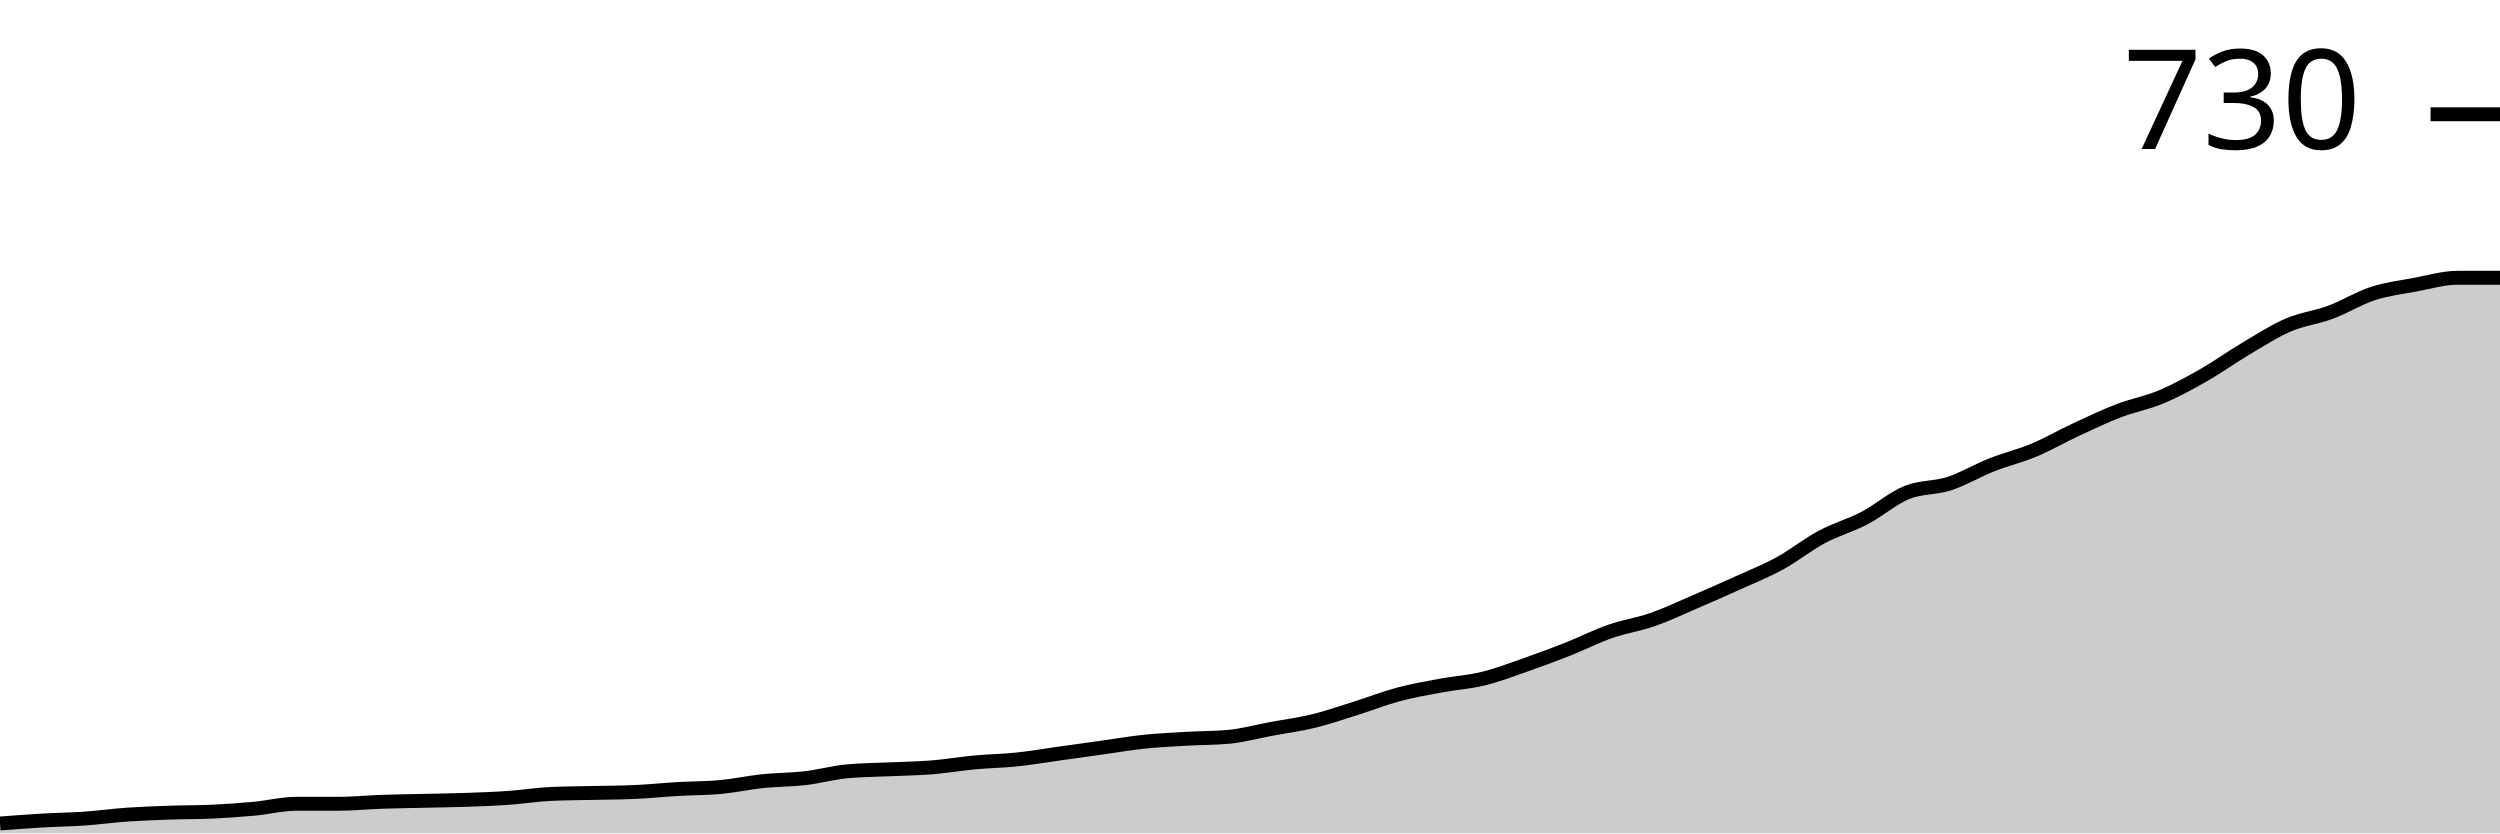
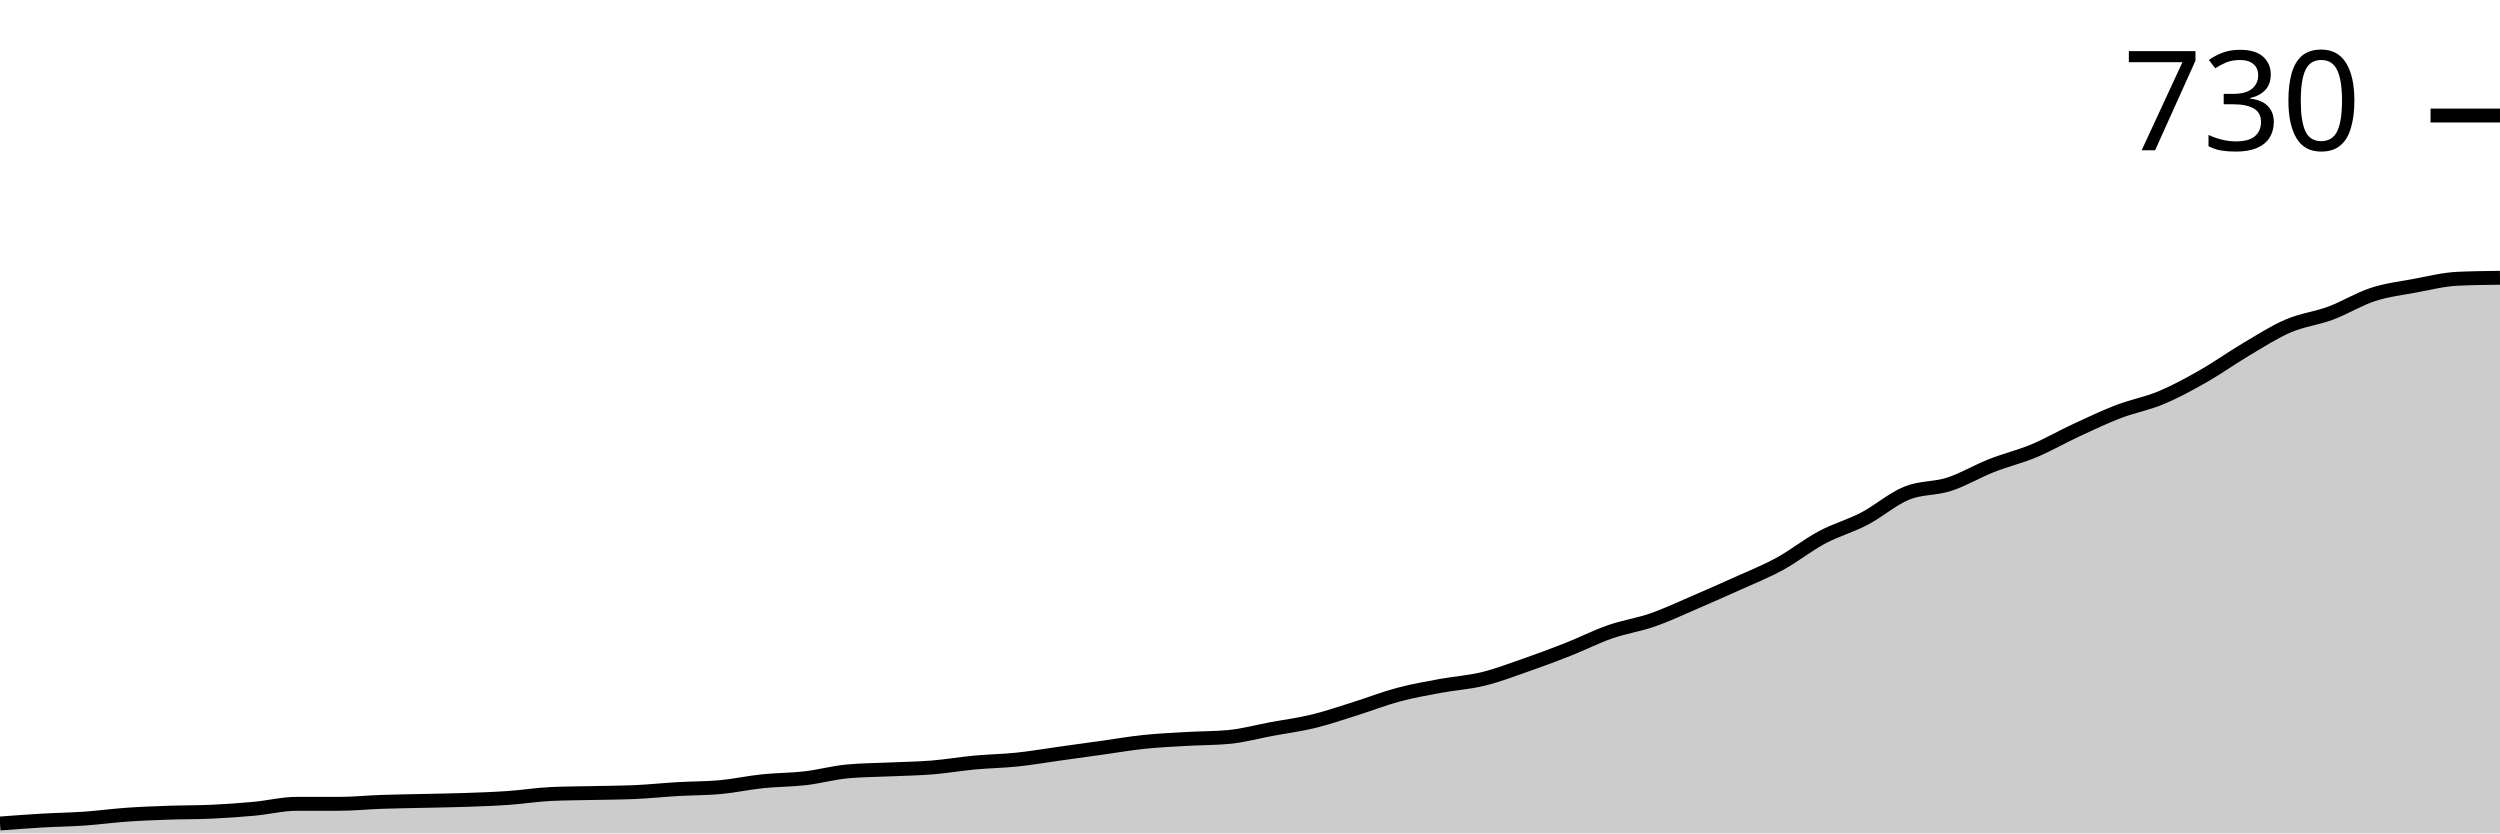
<svg xmlns="http://www.w3.org/2000/svg" viewBox="0 0 180 60">
  <g transform="translate(0,20)">
-     <path class="area" fill="rgba(0, 0, 0, 0.2)" d="M0,39.291C1.017,39.214,2.034,39.137,3.051,39.078C4.068,39.019,5.085,39.007,6.102,38.936C7.119,38.865,8.136,38.723,9.153,38.652C10.169,38.582,11.186,38.546,12.203,38.511C13.22,38.475,14.237,38.487,15.254,38.44C16.271,38.392,17.288,38.322,18.305,38.227C19.322,38.132,20.339,37.872,21.356,37.872C22.373,37.872,23.39,37.872,24.407,37.872C25.424,37.872,26.441,37.766,27.458,37.73C28.475,37.695,29.492,37.683,30.508,37.66C31.525,37.636,32.542,37.624,33.559,37.589C34.576,37.553,35.593,37.518,36.61,37.447C37.627,37.376,38.644,37.21,39.661,37.163C40.678,37.116,41.695,37.116,42.712,37.092C43.729,37.069,44.746,37.069,45.763,37.021C46.78,36.974,47.797,36.868,48.814,36.809C49.831,36.749,50.847,36.761,51.864,36.667C52.881,36.572,53.898,36.348,54.915,36.241C55.932,36.135,56.949,36.147,57.966,36.028C58.983,35.91,60,35.626,61.017,35.532C62.034,35.437,63.051,35.437,64.068,35.39C65.085,35.343,66.102,35.331,67.119,35.248C68.136,35.165,69.153,34.988,70.169,34.894C71.186,34.799,72.203,34.787,73.22,34.681C74.237,34.574,75.254,34.397,76.271,34.255C77.288,34.113,78.305,33.972,79.322,33.83C80.339,33.688,81.356,33.511,82.373,33.404C83.39,33.298,84.407,33.251,85.424,33.191C86.441,33.132,87.458,33.144,88.475,33.05C89.492,32.955,90.508,32.671,91.525,32.482C92.542,32.293,93.559,32.163,94.576,31.915C95.593,31.667,96.61,31.312,97.627,30.993C98.644,30.674,99.661,30.272,100.678,30C101.695,29.728,102.712,29.551,103.729,29.362C104.746,29.173,105.763,29.113,106.78,28.865C107.797,28.617,108.814,28.227,109.831,27.872C110.847,27.518,111.864,27.139,112.881,26.738C113.898,26.336,114.915,25.816,115.932,25.461C116.949,25.106,117.966,24.965,118.983,24.61C120,24.255,121.017,23.771,122.034,23.333C123.051,22.896,124.068,22.447,125.085,21.986C126.102,21.525,127.119,21.123,128.136,20.567C129.153,20.012,130.169,19.196,131.186,18.652C132.203,18.109,133.22,17.837,134.237,17.305C135.254,16.773,136.271,15.875,137.288,15.461C138.305,15.047,139.322,15.154,140.339,14.823C141.356,14.492,142.373,13.877,143.39,13.475C144.407,13.073,145.424,12.837,146.441,12.411C147.458,11.986,148.475,11.395,149.492,10.922C150.508,10.449,151.525,9.965,152.542,9.574C153.559,9.184,154.576,9.007,155.593,8.582C156.61,8.156,157.627,7.6,158.644,7.021C159.661,6.442,160.678,5.709,161.695,5.106C162.712,4.504,163.729,3.842,164.746,3.404C165.763,2.967,166.78,2.861,167.797,2.482C168.814,2.104,169.831,1.466,170.847,1.135C171.864,0.804,172.881,0.686,173.898,0.496C174.915,0.307,175.932,0,176.949,0C177.966,0,178.983,0,180,0L180,40C178.983,40,177.966,40,176.949,40C175.932,40,174.915,40,173.898,40C172.881,40,171.864,40,170.847,40C169.831,40,168.814,40,167.797,40C166.78,40,165.763,40,164.746,40C163.729,40,162.712,40,161.695,40C160.678,40,159.661,40,158.644,40C157.627,40,156.61,40,155.593,40C154.576,40,153.559,40,152.542,40C151.525,40,150.508,40,149.492,40C148.475,40,147.458,40,146.441,40C145.424,40,144.407,40,143.39,40C142.373,40,141.356,40,140.339,40C139.322,40,138.305,40,137.288,40C136.271,40,135.254,40,134.237,40C133.22,40,132.203,40,131.186,40C130.169,40,129.153,40,128.136,40C127.119,40,126.102,40,125.085,40C124.068,40,123.051,40,122.034,40C121.017,40,120,40,118.983,40C117.966,40,116.949,40,115.932,40C114.915,40,113.898,40,112.881,40C111.864,40,110.847,40,109.831,40C108.814,40,107.797,40,106.78,40C105.763,40,104.746,40,103.729,40C102.712,40,101.695,40,100.678,40C99.661,40,98.644,40,97.627,40C96.61,40,95.593,40,94.576,40C93.559,40,92.542,40,91.525,40C90.508,40,89.492,40,88.475,40C87.458,40,86.441,40,85.424,40C84.407,40,83.39,40,82.373,40C81.356,40,80.339,40,79.322,40C78.305,40,77.288,40,76.271,40C75.254,40,74.237,40,73.22,40C72.203,40,71.186,40,70.169,40C69.153,40,68.136,40,67.119,40C66.102,40,65.085,40,64.068,40C63.051,40,62.034,40,61.017,40C60,40,58.983,40,57.966,40C56.949,40,55.932,40,54.915,40C53.898,40,52.881,40,51.864,40C50.847,40,49.831,40,48.814,40C47.797,40,46.78,40,45.763,40C44.746,40,43.729,40,42.712,40C41.695,40,40.678,40,39.661,40C38.644,40,37.627,40,36.61,40C35.593,40,34.576,40,33.559,40C32.542,40,31.525,40,30.508,40C29.492,40,28.475,40,27.458,40C26.441,40,25.424,40,24.407,40C23.39,40,22.373,40,21.356,40C20.339,40,19.322,40,18.305,40C17.288,40,16.271,40,15.254,40C14.237,40,13.22,40,12.203,40C11.186,40,10.169,40,9.153,40C8.136,40,7.119,40,6.102,40C5.085,40,4.068,40,3.051,40C2.034,40,1.017,40,0,40Z" />
-     <path class="line" stroke="black" fill="none" d="M0,39.291C1.017,39.214,2.034,39.137,3.051,39.078C4.068,39.019,5.085,39.007,6.102,38.936C7.119,38.865,8.136,38.723,9.153,38.652C10.169,38.582,11.186,38.546,12.203,38.511C13.22,38.475,14.237,38.487,15.254,38.44C16.271,38.392,17.288,38.322,18.305,38.227C19.322,38.132,20.339,37.872,21.356,37.872C22.373,37.872,23.39,37.872,24.407,37.872C25.424,37.872,26.441,37.766,27.458,37.73C28.475,37.695,29.492,37.683,30.508,37.66C31.525,37.636,32.542,37.624,33.559,37.589C34.576,37.553,35.593,37.518,36.61,37.447C37.627,37.376,38.644,37.21,39.661,37.163C40.678,37.116,41.695,37.116,42.712,37.092C43.729,37.069,44.746,37.069,45.763,37.021C46.78,36.974,47.797,36.868,48.814,36.809C49.831,36.749,50.847,36.761,51.864,36.667C52.881,36.572,53.898,36.348,54.915,36.241C55.932,36.135,56.949,36.147,57.966,36.028C58.983,35.91,60,35.626,61.017,35.532C62.034,35.437,63.051,35.437,64.068,35.39C65.085,35.343,66.102,35.331,67.119,35.248C68.136,35.165,69.153,34.988,70.169,34.894C71.186,34.799,72.203,34.787,73.22,34.681C74.237,34.574,75.254,34.397,76.271,34.255C77.288,34.113,78.305,33.972,79.322,33.83C80.339,33.688,81.356,33.511,82.373,33.404C83.39,33.298,84.407,33.251,85.424,33.191C86.441,33.132,87.458,33.144,88.475,33.05C89.492,32.955,90.508,32.671,91.525,32.482C92.542,32.293,93.559,32.163,94.576,31.915C95.593,31.667,96.61,31.312,97.627,30.993C98.644,30.674,99.661,30.272,100.678,30C101.695,29.728,102.712,29.551,103.729,29.362C104.746,29.173,105.763,29.113,106.78,28.865C107.797,28.617,108.814,28.227,109.831,27.872C110.847,27.518,111.864,27.139,112.881,26.738C113.898,26.336,114.915,25.816,115.932,25.461C116.949,25.106,117.966,24.965,118.983,24.61C120,24.255,121.017,23.771,122.034,23.333C123.051,22.896,124.068,22.447,125.085,21.986C126.102,21.525,127.119,21.123,128.136,20.567C129.153,20.012,130.169,19.196,131.186,18.652C132.203,18.109,133.22,17.837,134.237,17.305C135.254,16.773,136.271,15.875,137.288,15.461C138.305,15.047,139.322,15.154,140.339,14.823C141.356,14.492,142.373,13.877,143.39,13.475C144.407,13.073,145.424,12.837,146.441,12.411C147.458,11.986,148.475,11.395,149.492,10.922C150.508,10.449,151.525,9.965,152.542,9.574C153.559,9.184,154.576,9.007,155.593,8.582C156.61,8.156,157.627,7.6,158.644,7.021C159.661,6.442,160.678,5.709,161.695,5.106C162.712,4.504,163.729,3.842,164.746,3.404C165.763,2.967,166.78,2.861,167.797,2.482C168.814,2.104,169.831,1.466,170.847,1.135C171.864,0.804,172.881,0.686,173.898,0.496C174.915,0.307,175.932,0,176.949,0C177.966,0,178.983,0,180,0" />
-     <path class="axis-ceiling" stroke-width="1" stroke="black" fill="none" d="M175,-11.773L180,-11.773" />
-     <text class="axis-ceiling-label" font-family="sans-serif" text-anchor="end" font-size="10px" x="170" y="-9.273">730</text>
+     <path class="area" fill="rgba(0, 0, 0, 0.2)" d="M0,39.292C1.017,39.215,2.034,39.139,3.051,39.08C4.068,39.021,5.085,39.009,6.102,38.938C7.119,38.867,8.136,38.726,9.153,38.655C10.169,38.584,11.186,38.549,12.203,38.513C13.22,38.478,14.237,38.49,15.254,38.442C16.271,38.395,17.288,38.324,18.305,38.23C19.322,38.136,20.339,37.876,21.356,37.876C22.373,37.876,23.39,37.876,24.407,37.876C25.424,37.876,26.441,37.77,27.458,37.735C28.475,37.699,29.492,37.687,30.508,37.664C31.525,37.64,32.542,37.628,33.559,37.593C34.576,37.558,35.593,37.522,36.61,37.451C37.627,37.381,38.644,37.215,39.661,37.168C40.678,37.121,41.695,37.121,42.712,37.097C43.729,37.074,44.746,37.074,45.763,37.027C46.78,36.979,47.797,36.873,48.814,36.814C49.831,36.755,50.847,36.767,51.864,36.673C52.881,36.578,53.898,36.354,54.915,36.248C55.932,36.142,56.949,36.153,57.966,36.035C58.983,35.917,60,35.634,61.017,35.54C62.034,35.445,63.051,35.445,64.068,35.398C65.085,35.351,66.102,35.339,67.119,35.257C68.136,35.174,69.153,34.997,70.169,34.903C71.186,34.808,72.203,34.796,73.22,34.69C74.237,34.584,75.254,34.407,76.271,34.265C77.288,34.124,78.305,33.982,79.322,33.841C80.339,33.699,81.356,33.522,82.373,33.416C83.39,33.31,84.407,33.263,85.424,33.204C86.441,33.145,87.458,33.156,88.475,33.062C89.492,32.968,90.508,32.684,91.525,32.496C92.542,32.307,93.559,32.177,94.576,31.929C95.593,31.681,96.61,31.327,97.627,31.009C98.644,30.69,99.661,30.289,100.678,30.018C101.695,29.746,102.712,29.569,103.729,29.381C104.746,29.192,105.763,29.133,106.78,28.885C107.797,28.637,108.814,28.248,109.831,27.894C110.847,27.54,111.864,27.162,112.881,26.761C113.898,26.36,114.915,25.841,115.932,25.487C116.949,25.133,117.966,24.991,118.983,24.637C120,24.283,121.017,23.799,122.034,23.363C123.051,22.926,124.068,22.478,125.085,22.018C126.102,21.558,127.119,21.156,128.136,20.602C129.153,20.047,130.169,19.233,131.186,18.69C132.203,18.147,133.22,17.876,134.237,17.345C135.254,16.814,136.271,15.917,137.288,15.504C138.305,15.091,139.322,15.198,140.339,14.867C141.356,14.537,142.373,13.923,143.39,13.522C144.407,13.121,145.424,12.885,146.441,12.46C147.458,12.035,148.475,11.445,149.492,10.973C150.508,10.501,151.525,10.018,152.542,9.628C153.559,9.239,154.576,9.062,155.593,8.637C156.61,8.212,157.627,7.658,158.644,7.08C159.661,6.501,160.678,5.77,161.695,5.168C162.712,4.566,163.729,3.906,164.746,3.469C165.763,3.032,166.78,2.926,167.797,2.549C168.814,2.171,169.831,1.534,170.847,1.204C171.864,0.873,172.881,0.755,173.898,0.566C174.915,0.378,175.932,0.118,176.949,0.071C177.966,0.024,178.983,0.012,180,0L180,40C178.983,40,177.966,40,176.949,40C175.932,40,174.915,40,173.898,40C172.881,40,171.864,40,170.847,40C169.831,40,168.814,40,167.797,40C166.78,40,165.763,40,164.746,40C163.729,40,162.712,40,161.695,40C160.678,40,159.661,40,158.644,40C157.627,40,156.61,40,155.593,40C154.576,40,153.559,40,152.542,40C151.525,40,150.508,40,149.492,40C148.475,40,147.458,40,146.441,40C145.424,40,144.407,40,143.39,40C142.373,40,141.356,40,140.339,40C139.322,40,138.305,40,137.288,40C136.271,40,135.254,40,134.237,40C133.22,40,132.203,40,131.186,40C130.169,40,129.153,40,128.136,40C127.119,40,126.102,40,125.085,40C124.068,40,123.051,40,122.034,40C121.017,40,120,40,118.983,40C117.966,40,116.949,40,115.932,40C114.915,40,113.898,40,112.881,40C111.864,40,110.847,40,109.831,40C108.814,40,107.797,40,106.78,40C105.763,40,104.746,40,103.729,40C102.712,40,101.695,40,100.678,40C99.661,40,98.644,40,97.627,40C96.61,40,95.593,40,94.576,40C93.559,40,92.542,40,91.525,40C90.508,40,89.492,40,88.475,40C87.458,40,86.441,40,85.424,40C84.407,40,83.39,40,82.373,40C81.356,40,80.339,40,79.322,40C78.305,40,77.288,40,76.271,40C75.254,40,74.237,40,73.22,40C72.203,40,71.186,40,70.169,40C69.153,40,68.136,40,67.119,40C66.102,40,65.085,40,64.068,40C63.051,40,62.034,40,61.017,40C60,40,58.983,40,57.966,40C56.949,40,55.932,40,54.915,40C53.898,40,52.881,40,51.864,40C50.847,40,49.831,40,48.814,40C47.797,40,46.78,40,45.763,40C44.746,40,43.729,40,42.712,40C41.695,40,40.678,40,39.661,40C38.644,40,37.627,40,36.61,40C35.593,40,34.576,40,33.559,40C32.542,40,31.525,40,30.508,40C29.492,40,28.475,40,27.458,40C26.441,40,25.424,40,24.407,40C23.39,40,22.373,40,21.356,40C20.339,40,19.322,40,18.305,40C17.288,40,16.271,40,15.254,40C14.237,40,13.22,40,12.203,40C11.186,40,10.169,40,9.153,40C8.136,40,7.119,40,6.102,40C5.085,40,4.068,40,3.051,40C2.034,40,1.017,40,0,40Z" />
+     <path class="line" stroke="black" fill="none" d="M0,39.292C1.017,39.215,2.034,39.139,3.051,39.08C4.068,39.021,5.085,39.009,6.102,38.938C7.119,38.867,8.136,38.726,9.153,38.655C10.169,38.584,11.186,38.549,12.203,38.513C13.22,38.478,14.237,38.49,15.254,38.442C16.271,38.395,17.288,38.324,18.305,38.23C19.322,38.136,20.339,37.876,21.356,37.876C22.373,37.876,23.39,37.876,24.407,37.876C25.424,37.876,26.441,37.77,27.458,37.735C28.475,37.699,29.492,37.687,30.508,37.664C31.525,37.64,32.542,37.628,33.559,37.593C34.576,37.558,35.593,37.522,36.61,37.451C37.627,37.381,38.644,37.215,39.661,37.168C40.678,37.121,41.695,37.121,42.712,37.097C43.729,37.074,44.746,37.074,45.763,37.027C46.78,36.979,47.797,36.873,48.814,36.814C49.831,36.755,50.847,36.767,51.864,36.673C52.881,36.578,53.898,36.354,54.915,36.248C55.932,36.142,56.949,36.153,57.966,36.035C58.983,35.917,60,35.634,61.017,35.54C62.034,35.445,63.051,35.445,64.068,35.398C65.085,35.351,66.102,35.339,67.119,35.257C68.136,35.174,69.153,34.997,70.169,34.903C71.186,34.808,72.203,34.796,73.22,34.69C74.237,34.584,75.254,34.407,76.271,34.265C77.288,34.124,78.305,33.982,79.322,33.841C80.339,33.699,81.356,33.522,82.373,33.416C83.39,33.31,84.407,33.263,85.424,33.204C86.441,33.145,87.458,33.156,88.475,33.062C89.492,32.968,90.508,32.684,91.525,32.496C92.542,32.307,93.559,32.177,94.576,31.929C95.593,31.681,96.61,31.327,97.627,31.009C98.644,30.69,99.661,30.289,100.678,30.018C101.695,29.746,102.712,29.569,103.729,29.381C104.746,29.192,105.763,29.133,106.78,28.885C107.797,28.637,108.814,28.248,109.831,27.894C110.847,27.54,111.864,27.162,112.881,26.761C113.898,26.36,114.915,25.841,115.932,25.487C116.949,25.133,117.966,24.991,118.983,24.637C120,24.283,121.017,23.799,122.034,23.363C123.051,22.926,124.068,22.478,125.085,22.018C126.102,21.558,127.119,21.156,128.136,20.602C129.153,20.047,130.169,19.233,131.186,18.69C132.203,18.147,133.22,17.876,134.237,17.345C135.254,16.814,136.271,15.917,137.288,15.504C138.305,15.091,139.322,15.198,140.339,14.867C141.356,14.537,142.373,13.923,143.39,13.522C144.407,13.121,145.424,12.885,146.441,12.46C147.458,12.035,148.475,11.445,149.492,10.973C150.508,10.501,151.525,10.018,152.542,9.628C153.559,9.239,154.576,9.062,155.593,8.637C156.61,8.212,157.627,7.658,158.644,7.08C159.661,6.501,160.678,5.77,161.695,5.168C162.712,4.566,163.729,3.906,164.746,3.469C165.763,3.032,166.78,2.926,167.797,2.549C168.814,2.171,169.831,1.534,170.847,1.204C171.864,0.873,172.881,0.755,173.898,0.566C174.915,0.378,175.932,0.118,176.949,0.071C177.966,0.024,178.983,0.012,180,0" />
+     <path class="axis-ceiling" stroke-width="1" stroke="black" fill="none" d="M175,-11.681L180,-11.681" />
+     <text class="axis-ceiling-label" font-family="sans-serif" text-anchor="end" font-size="10px" x="170" y="-9.181">730</text>
  </g>
</svg>
